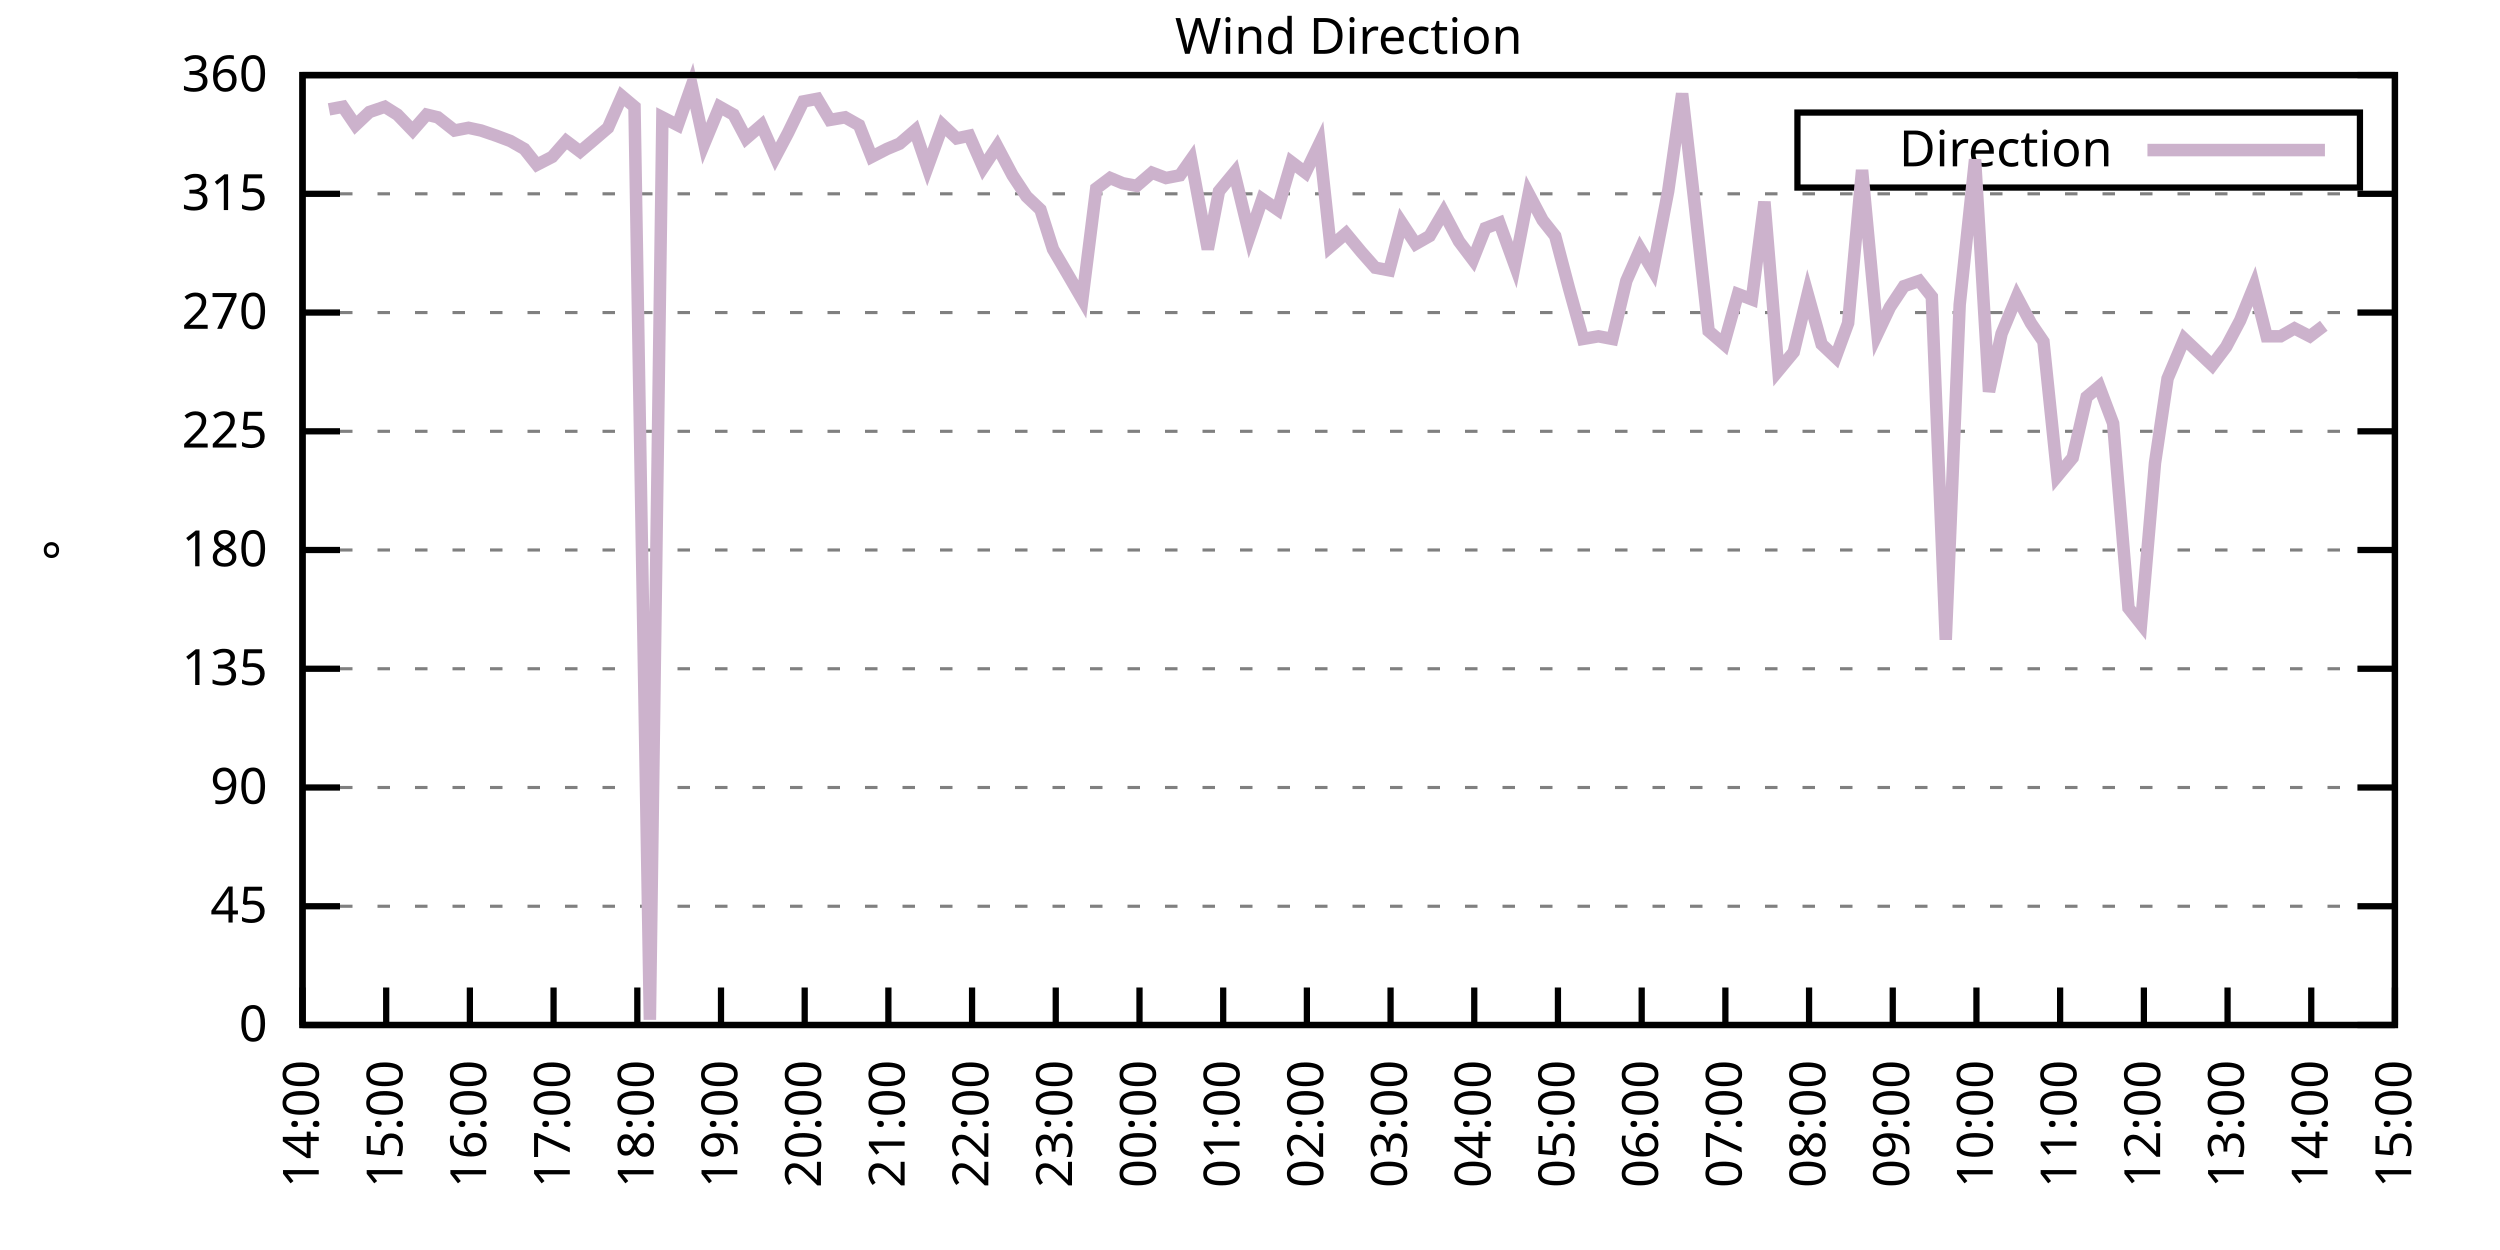
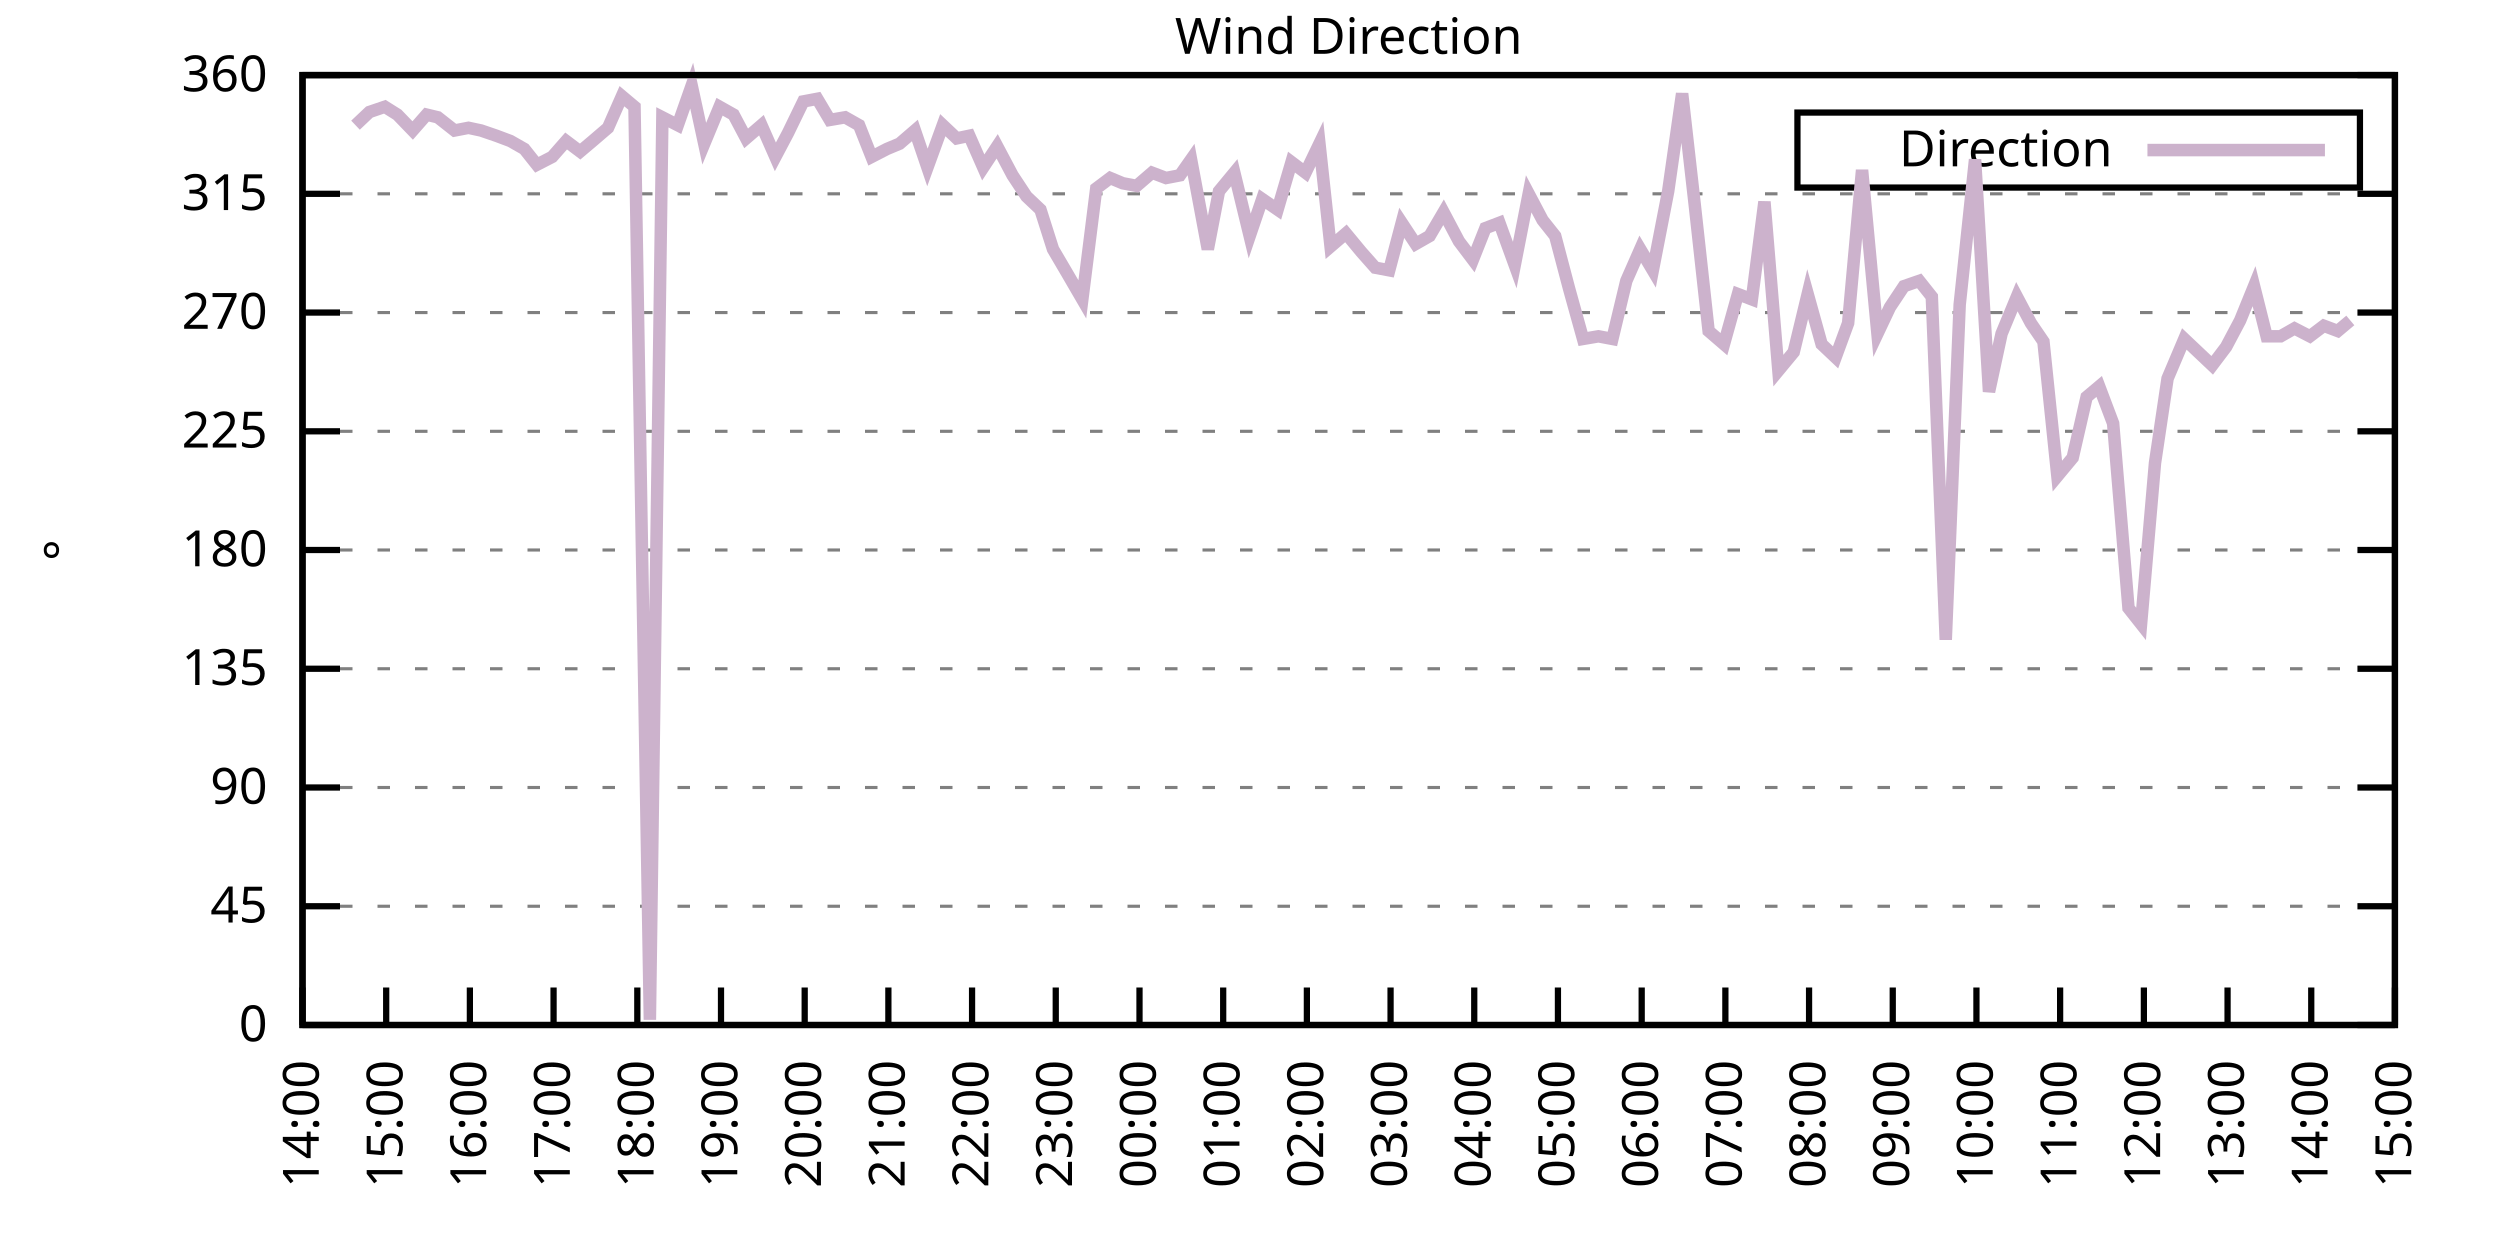
<svg xmlns="http://www.w3.org/2000/svg" xmlns:xlink="http://www.w3.org/1999/xlink" width="400" height="200" viewBox="0 0 400 200">
  <g id="gnuplot_canvas">
    <rect x="0" y="0" width="400" height="200" fill="none" />
    <defs>
      <circle id="gpDot" r="0.5" stroke-width="0.5" stroke="currentColor" />
      <path id="gpPt0" stroke-width="0.333" stroke="currentColor" d="M-1,0 h2 M0,-1 v2" />
      <path id="gpPt1" stroke-width="0.333" stroke="currentColor" d="M-1,-1 L1,1 M1,-1 L-1,1" />
      <path id="gpPt2" stroke-width="0.333" stroke="currentColor" d="M-1,0 L1,0 M0,-1 L0,1 M-1,-1 L1,1 M-1,1 L1,-1" />
      <rect id="gpPt3" stroke-width="0.333" stroke="currentColor" x="-1" y="-1" width="2" height="2" />
      <rect id="gpPt4" stroke-width="0.333" stroke="currentColor" fill="currentColor" x="-1" y="-1" width="2" height="2" />
      <circle id="gpPt5" stroke-width="0.333" stroke="currentColor" cx="0" cy="0" r="1" />
      <use xlink:href="#gpPt5" id="gpPt6" fill="currentColor" stroke="none" />
      <path id="gpPt7" stroke-width="0.333" stroke="currentColor" d="M0,-1.33 L-1.33,0.67 L1.33,0.67 z" />
      <use xlink:href="#gpPt7" id="gpPt8" fill="currentColor" stroke="none" />
      <use xlink:href="#gpPt7" id="gpPt9" stroke="currentColor" transform="rotate(180)" />
      <use xlink:href="#gpPt9" id="gpPt10" fill="currentColor" stroke="none" />
      <use xlink:href="#gpPt3" id="gpPt11" stroke="currentColor" transform="rotate(45)" />
      <use xlink:href="#gpPt11" id="gpPt12" fill="currentColor" stroke="none" />
      <path id="gpPt13" stroke-width="0.333" stroke="currentColor" d="M0,1.330 L1.265,0.411 L0.782,-1.067 L-0.782,-1.076 L-1.265,0.411 z" />
      <use xlink:href="#gpPt13" id="gpPt14" fill="currentColor" stroke="none" />
      <filter id="textbox" filterUnits="objectBoundingBox" x="0" y="0" height="1" width="1">
        <feFlood flood-color="white" flood-opacity="1" result="bgnd" />
        <feComposite in="SourceGraphic" in2="bgnd" operator="atop" />
      </filter>
      <filter id="greybox" filterUnits="objectBoundingBox" x="0" y="0" height="1" width="1">
        <feFlood flood-color="lightgrey" flood-opacity="1" result="grey" />
        <feComposite in="SourceGraphic" in2="grey" operator="atop" />
      </filter>
    </defs>
    <g fill="none" color="white" stroke="currentColor" stroke-width="1.00" stroke-linecap="butt" stroke-linejoin="miter">
</g>
    <g fill="none" color="black" stroke="currentColor" stroke-width="1.00" stroke-linecap="butt" stroke-linejoin="miter">
      <g stroke="none" shape-rendering="crispEdges">
        <polygon fill="rgb(255, 255, 255)" points="48.40,164.00 383.18,164.00 383.18,12.02 48.40,12.02 " />
      </g>
    </g>
    <g fill="none" color="black" stroke="currentColor" stroke-width="1.00" stroke-linecap="butt" stroke-linejoin="miter">
</g>
    <g fill="none" color="black" stroke="black" stroke-width="0.50" stroke-linecap="butt" stroke-linejoin="miter">
</g>
    <g fill="none" color="gray" stroke="currentColor" stroke-width="0.50" stroke-linecap="butt" stroke-linejoin="miter">
      <path stroke="gray" stroke-dasharray="2,4" class="gridline" d="M48.40,164.00 L383.19,164.00  " />
    </g>
    <g fill="none" color="gray" stroke="gray" stroke-width="1.00" stroke-linecap="butt" stroke-linejoin="miter">
</g>
    <g fill="none" color="black" stroke="currentColor" stroke-width="1.00" stroke-linecap="butt" stroke-linejoin="miter">
      <path stroke="black" d="M48.40,164.00 L54.40,164.00 M383.19,164.00 L377.19,164.00  " />
      <g transform="translate(42.80,166.60)" stroke="none" fill="black" font-family="Sans" font-size="8.00" text-anchor="end">
        <text>
          <tspan font-family="Sans"> 0</tspan>
        </text>
      </g>
    </g>
    <g fill="none" color="black" stroke="currentColor" stroke-width="1.00" stroke-linecap="butt" stroke-linejoin="miter">
</g>
    <g fill="none" color="black" stroke="black" stroke-width="0.50" stroke-linecap="butt" stroke-linejoin="miter">
</g>
    <g fill="none" color="gray" stroke="currentColor" stroke-width="0.50" stroke-linecap="butt" stroke-linejoin="miter">
      <path stroke="gray" stroke-dasharray="2,4" class="gridline" d="M48.40,145.00 L383.19,145.00  " />
    </g>
    <g fill="none" color="gray" stroke="gray" stroke-width="1.00" stroke-linecap="butt" stroke-linejoin="miter">
</g>
    <g fill="none" color="black" stroke="currentColor" stroke-width="1.00" stroke-linecap="butt" stroke-linejoin="miter">
      <path stroke="black" d="M48.40,145.00 L54.40,145.00 M383.19,145.00 L377.19,145.00  " />
      <g transform="translate(42.80,147.60)" stroke="none" fill="black" font-family="Sans" font-size="8.00" text-anchor="end">
        <text>
          <tspan font-family="Sans"> 45</tspan>
        </text>
      </g>
    </g>
    <g fill="none" color="black" stroke="currentColor" stroke-width="1.00" stroke-linecap="butt" stroke-linejoin="miter">
</g>
    <g fill="none" color="black" stroke="black" stroke-width="0.50" stroke-linecap="butt" stroke-linejoin="miter">
</g>
    <g fill="none" color="gray" stroke="currentColor" stroke-width="0.50" stroke-linecap="butt" stroke-linejoin="miter">
      <path stroke="gray" stroke-dasharray="2,4" class="gridline" d="M48.40,126.00 L383.19,126.00  " />
    </g>
    <g fill="none" color="gray" stroke="gray" stroke-width="1.00" stroke-linecap="butt" stroke-linejoin="miter">
</g>
    <g fill="none" color="black" stroke="currentColor" stroke-width="1.00" stroke-linecap="butt" stroke-linejoin="miter">
      <path stroke="black" d="M48.40,126.00 L54.40,126.00 M383.19,126.00 L377.19,126.00  " />
      <g transform="translate(42.80,128.60)" stroke="none" fill="black" font-family="Sans" font-size="8.00" text-anchor="end">
        <text>
          <tspan font-family="Sans"> 90</tspan>
        </text>
      </g>
    </g>
    <g fill="none" color="black" stroke="currentColor" stroke-width="1.00" stroke-linecap="butt" stroke-linejoin="miter">
</g>
    <g fill="none" color="black" stroke="black" stroke-width="0.50" stroke-linecap="butt" stroke-linejoin="miter">
</g>
    <g fill="none" color="gray" stroke="currentColor" stroke-width="0.50" stroke-linecap="butt" stroke-linejoin="miter">
      <path stroke="gray" stroke-dasharray="2,4" class="gridline" d="M48.40,107.00 L383.19,107.00  " />
    </g>
    <g fill="none" color="gray" stroke="gray" stroke-width="1.00" stroke-linecap="butt" stroke-linejoin="miter">
</g>
    <g fill="none" color="black" stroke="currentColor" stroke-width="1.00" stroke-linecap="butt" stroke-linejoin="miter">
      <path stroke="black" d="M48.40,107.00 L54.40,107.00 M383.19,107.00 L377.19,107.00  " />
      <g transform="translate(42.80,109.60)" stroke="none" fill="black" font-family="Sans" font-size="8.00" text-anchor="end">
        <text>
          <tspan font-family="Sans"> 135</tspan>
        </text>
      </g>
    </g>
    <g fill="none" color="black" stroke="currentColor" stroke-width="1.00" stroke-linecap="butt" stroke-linejoin="miter">
</g>
    <g fill="none" color="black" stroke="black" stroke-width="0.50" stroke-linecap="butt" stroke-linejoin="miter">
</g>
    <g fill="none" color="gray" stroke="currentColor" stroke-width="0.50" stroke-linecap="butt" stroke-linejoin="miter">
      <path stroke="gray" stroke-dasharray="2,4" class="gridline" d="M48.40,88.00 L383.19,88.00  " />
    </g>
    <g fill="none" color="gray" stroke="gray" stroke-width="1.00" stroke-linecap="butt" stroke-linejoin="miter">
</g>
    <g fill="none" color="black" stroke="currentColor" stroke-width="1.00" stroke-linecap="butt" stroke-linejoin="miter">
      <path stroke="black" d="M48.40,88.00 L54.40,88.00 M383.19,88.00 L377.19,88.00  " />
      <g transform="translate(42.80,90.60)" stroke="none" fill="black" font-family="Sans" font-size="8.00" text-anchor="end">
        <text>
          <tspan font-family="Sans"> 180</tspan>
        </text>
      </g>
    </g>
    <g fill="none" color="black" stroke="currentColor" stroke-width="1.00" stroke-linecap="butt" stroke-linejoin="miter">
</g>
    <g fill="none" color="black" stroke="black" stroke-width="0.50" stroke-linecap="butt" stroke-linejoin="miter">
</g>
    <g fill="none" color="gray" stroke="currentColor" stroke-width="0.50" stroke-linecap="butt" stroke-linejoin="miter">
      <path stroke="gray" stroke-dasharray="2,4" class="gridline" d="M48.40,69.01 L383.19,69.01  " />
    </g>
    <g fill="none" color="gray" stroke="gray" stroke-width="1.00" stroke-linecap="butt" stroke-linejoin="miter">
</g>
    <g fill="none" color="black" stroke="currentColor" stroke-width="1.00" stroke-linecap="butt" stroke-linejoin="miter">
      <path stroke="black" d="M48.40,69.01 L54.40,69.01 M383.19,69.01 L377.19,69.01  " />
      <g transform="translate(42.80,71.61)" stroke="none" fill="black" font-family="Sans" font-size="8.00" text-anchor="end">
        <text>
          <tspan font-family="Sans"> 225</tspan>
        </text>
      </g>
    </g>
    <g fill="none" color="black" stroke="currentColor" stroke-width="1.00" stroke-linecap="butt" stroke-linejoin="miter">
</g>
    <g fill="none" color="black" stroke="black" stroke-width="0.50" stroke-linecap="butt" stroke-linejoin="miter">
</g>
    <g fill="none" color="gray" stroke="currentColor" stroke-width="0.50" stroke-linecap="butt" stroke-linejoin="miter">
      <path stroke="gray" stroke-dasharray="2,4" class="gridline" d="M48.40,50.01 L383.19,50.01  " />
    </g>
    <g fill="none" color="gray" stroke="gray" stroke-width="1.00" stroke-linecap="butt" stroke-linejoin="miter">
</g>
    <g fill="none" color="black" stroke="currentColor" stroke-width="1.00" stroke-linecap="butt" stroke-linejoin="miter">
      <path stroke="black" d="M48.40,50.01 L54.40,50.01 M383.19,50.01 L377.19,50.01  " />
      <g transform="translate(42.80,52.61)" stroke="none" fill="black" font-family="Sans" font-size="8.00" text-anchor="end">
        <text>
          <tspan font-family="Sans"> 270</tspan>
        </text>
      </g>
    </g>
    <g fill="none" color="black" stroke="currentColor" stroke-width="1.00" stroke-linecap="butt" stroke-linejoin="miter">
</g>
    <g fill="none" color="black" stroke="black" stroke-width="0.50" stroke-linecap="butt" stroke-linejoin="miter">
</g>
    <g fill="none" color="gray" stroke="currentColor" stroke-width="0.50" stroke-linecap="butt" stroke-linejoin="miter">
      <path stroke="gray" stroke-dasharray="2,4" class="gridline" d="M48.40,31.01 L383.19,31.01  " />
    </g>
    <g fill="none" color="gray" stroke="gray" stroke-width="1.00" stroke-linecap="butt" stroke-linejoin="miter">
</g>
    <g fill="none" color="black" stroke="currentColor" stroke-width="1.00" stroke-linecap="butt" stroke-linejoin="miter">
      <path stroke="black" d="M48.40,31.01 L54.40,31.01 M383.19,31.01 L377.19,31.01  " />
      <g transform="translate(42.80,33.61)" stroke="none" fill="black" font-family="Sans" font-size="8.00" text-anchor="end">
        <text>
          <tspan font-family="Sans"> 315</tspan>
        </text>
      </g>
    </g>
    <g fill="none" color="black" stroke="currentColor" stroke-width="1.00" stroke-linecap="butt" stroke-linejoin="miter">
</g>
    <g fill="none" color="black" stroke="black" stroke-width="0.50" stroke-linecap="butt" stroke-linejoin="miter">
</g>
    <g fill="none" color="gray" stroke="currentColor" stroke-width="0.50" stroke-linecap="butt" stroke-linejoin="miter">
      <path stroke="gray" stroke-dasharray="2,4" class="gridline" d="M48.40,12.01 L383.19,12.01  " />
    </g>
    <g fill="none" color="gray" stroke="gray" stroke-width="1.00" stroke-linecap="butt" stroke-linejoin="miter">
</g>
    <g fill="none" color="black" stroke="currentColor" stroke-width="1.00" stroke-linecap="butt" stroke-linejoin="miter">
      <path stroke="black" d="M48.40,12.01 L54.40,12.01 M383.19,12.01 L377.19,12.01  " />
      <g transform="translate(42.80,14.61)" stroke="none" fill="black" font-family="Sans" font-size="8.00" text-anchor="end">
        <text>
          <tspan font-family="Sans"> 360</tspan>
        </text>
      </g>
    </g>
    <g fill="none" color="black" stroke="currentColor" stroke-width="1.00" stroke-linecap="butt" stroke-linejoin="miter">
      <path stroke="black" d="M48.40,164.00 L48.40,158.00  " />
      <g transform="translate(51.00,169.60) rotate(270.00)" stroke="none" fill="black" font-family="Sans" font-size="8.00" text-anchor="end">
        <text>
          <tspan font-family="Sans">14:00</tspan>
        </text>
      </g>
    </g>
    <g fill="none" color="black" stroke="currentColor" stroke-width="1.00" stroke-linecap="butt" stroke-linejoin="miter">
      <path stroke="black" d="M61.79,164.00 L61.79,158.00  " />
      <g transform="translate(64.39,169.60) rotate(270.00)" stroke="none" fill="black" font-family="Sans" font-size="8.00" text-anchor="end">
        <text>
          <tspan font-family="Sans">15:00</tspan>
        </text>
      </g>
    </g>
    <g fill="none" color="black" stroke="currentColor" stroke-width="1.00" stroke-linecap="butt" stroke-linejoin="miter">
      <path stroke="black" d="M75.18,164.00 L75.18,158.00  " />
      <g transform="translate(77.78,169.60) rotate(270.00)" stroke="none" fill="black" font-family="Sans" font-size="8.00" text-anchor="end">
        <text>
          <tspan font-family="Sans">16:00</tspan>
        </text>
      </g>
    </g>
    <g fill="none" color="black" stroke="currentColor" stroke-width="1.00" stroke-linecap="butt" stroke-linejoin="miter">
      <path stroke="black" d="M88.57,164.00 L88.57,158.00  " />
      <g transform="translate(91.17,169.60) rotate(270.00)" stroke="none" fill="black" font-family="Sans" font-size="8.00" text-anchor="end">
        <text>
          <tspan font-family="Sans">17:00</tspan>
        </text>
      </g>
    </g>
    <g fill="none" color="black" stroke="currentColor" stroke-width="1.00" stroke-linecap="butt" stroke-linejoin="miter">
      <path stroke="black" d="M101.97,164.00 L101.97,158.00  " />
      <g transform="translate(104.57,169.60) rotate(270.00)" stroke="none" fill="black" font-family="Sans" font-size="8.00" text-anchor="end">
        <text>
          <tspan font-family="Sans">18:00</tspan>
        </text>
      </g>
    </g>
    <g fill="none" color="black" stroke="currentColor" stroke-width="1.00" stroke-linecap="butt" stroke-linejoin="miter">
      <path stroke="black" d="M115.36,164.00 L115.36,158.00  " />
      <g transform="translate(117.96,169.60) rotate(270.00)" stroke="none" fill="black" font-family="Sans" font-size="8.00" text-anchor="end">
        <text>
          <tspan font-family="Sans">19:00</tspan>
        </text>
      </g>
    </g>
    <g fill="none" color="black" stroke="currentColor" stroke-width="1.00" stroke-linecap="butt" stroke-linejoin="miter">
      <path stroke="black" d="M128.75,164.00 L128.75,158.00  " />
      <g transform="translate(131.35,169.60) rotate(270.00)" stroke="none" fill="black" font-family="Sans" font-size="8.00" text-anchor="end">
        <text>
          <tspan font-family="Sans">20:00</tspan>
        </text>
      </g>
    </g>
    <g fill="none" color="black" stroke="currentColor" stroke-width="1.00" stroke-linecap="butt" stroke-linejoin="miter">
      <path stroke="black" d="M142.14,164.00 L142.14,158.00  " />
      <g transform="translate(144.74,169.60) rotate(270.00)" stroke="none" fill="black" font-family="Sans" font-size="8.00" text-anchor="end">
        <text>
          <tspan font-family="Sans">21:00</tspan>
        </text>
      </g>
    </g>
    <g fill="none" color="black" stroke="currentColor" stroke-width="1.00" stroke-linecap="butt" stroke-linejoin="miter">
      <path stroke="black" d="M155.53,164.00 L155.53,158.00  " />
      <g transform="translate(158.13,169.60) rotate(270.00)" stroke="none" fill="black" font-family="Sans" font-size="8.00" text-anchor="end">
        <text>
          <tspan font-family="Sans">22:00</tspan>
        </text>
      </g>
    </g>
    <g fill="none" color="black" stroke="currentColor" stroke-width="1.00" stroke-linecap="butt" stroke-linejoin="miter">
      <path stroke="black" d="M168.92,164.00 L168.92,158.00  " />
      <g transform="translate(171.52,169.60) rotate(270.00)" stroke="none" fill="black" font-family="Sans" font-size="8.00" text-anchor="end">
        <text>
          <tspan font-family="Sans">23:00</tspan>
        </text>
      </g>
    </g>
    <g fill="none" color="black" stroke="currentColor" stroke-width="1.00" stroke-linecap="butt" stroke-linejoin="miter">
      <path stroke="black" d="M182.32,164.00 L182.32,158.00  " />
      <g transform="translate(184.92,169.60) rotate(270.00)" stroke="none" fill="black" font-family="Sans" font-size="8.00" text-anchor="end">
        <text>
          <tspan font-family="Sans">00:00</tspan>
        </text>
      </g>
    </g>
    <g fill="none" color="black" stroke="currentColor" stroke-width="1.00" stroke-linecap="butt" stroke-linejoin="miter">
      <path stroke="black" d="M195.71,164.00 L195.71,158.00  " />
      <g transform="translate(198.31,169.60) rotate(270.00)" stroke="none" fill="black" font-family="Sans" font-size="8.00" text-anchor="end">
        <text>
          <tspan font-family="Sans">01:00</tspan>
        </text>
      </g>
    </g>
    <g fill="none" color="black" stroke="currentColor" stroke-width="1.00" stroke-linecap="butt" stroke-linejoin="miter">
      <path stroke="black" d="M209.10,164.00 L209.10,158.00  " />
      <g transform="translate(211.70,169.60) rotate(270.00)" stroke="none" fill="black" font-family="Sans" font-size="8.00" text-anchor="end">
        <text>
          <tspan font-family="Sans">02:00</tspan>
        </text>
      </g>
    </g>
    <g fill="none" color="black" stroke="currentColor" stroke-width="1.00" stroke-linecap="butt" stroke-linejoin="miter">
      <path stroke="black" d="M222.49,164.00 L222.49,158.00  " />
      <g transform="translate(225.09,169.60) rotate(270.00)" stroke="none" fill="black" font-family="Sans" font-size="8.00" text-anchor="end">
        <text>
          <tspan font-family="Sans">03:00</tspan>
        </text>
      </g>
    </g>
    <g fill="none" color="black" stroke="currentColor" stroke-width="1.00" stroke-linecap="butt" stroke-linejoin="miter">
      <path stroke="black" d="M235.88,164.00 L235.88,158.00  " />
      <g transform="translate(238.48,169.60) rotate(270.00)" stroke="none" fill="black" font-family="Sans" font-size="8.00" text-anchor="end">
        <text>
          <tspan font-family="Sans">04:00</tspan>
        </text>
      </g>
    </g>
    <g fill="none" color="black" stroke="currentColor" stroke-width="1.00" stroke-linecap="butt" stroke-linejoin="miter">
      <path stroke="black" d="M249.27,164.00 L249.27,158.00  " />
      <g transform="translate(251.87,169.60) rotate(270.00)" stroke="none" fill="black" font-family="Sans" font-size="8.00" text-anchor="end">
        <text>
          <tspan font-family="Sans">05:00</tspan>
        </text>
      </g>
    </g>
    <g fill="none" color="black" stroke="currentColor" stroke-width="1.00" stroke-linecap="butt" stroke-linejoin="miter">
      <path stroke="black" d="M262.67,164.00 L262.67,158.00  " />
      <g transform="translate(265.27,169.60) rotate(270.00)" stroke="none" fill="black" font-family="Sans" font-size="8.00" text-anchor="end">
        <text>
          <tspan font-family="Sans">06:00</tspan>
        </text>
      </g>
    </g>
    <g fill="none" color="black" stroke="currentColor" stroke-width="1.00" stroke-linecap="butt" stroke-linejoin="miter">
      <path stroke="black" d="M276.06,164.00 L276.06,158.00  " />
      <g transform="translate(278.66,169.60) rotate(270.00)" stroke="none" fill="black" font-family="Sans" font-size="8.00" text-anchor="end">
        <text>
          <tspan font-family="Sans">07:00</tspan>
        </text>
      </g>
    </g>
    <g fill="none" color="black" stroke="currentColor" stroke-width="1.00" stroke-linecap="butt" stroke-linejoin="miter">
      <path stroke="black" d="M289.45,164.00 L289.45,158.00  " />
      <g transform="translate(292.05,169.60) rotate(270.00)" stroke="none" fill="black" font-family="Sans" font-size="8.00" text-anchor="end">
        <text>
          <tspan font-family="Sans">08:00</tspan>
        </text>
      </g>
    </g>
    <g fill="none" color="black" stroke="currentColor" stroke-width="1.00" stroke-linecap="butt" stroke-linejoin="miter">
      <path stroke="black" d="M302.84,164.00 L302.84,158.00  " />
      <g transform="translate(305.44,169.60) rotate(270.00)" stroke="none" fill="black" font-family="Sans" font-size="8.00" text-anchor="end">
        <text>
          <tspan font-family="Sans">09:00</tspan>
        </text>
      </g>
    </g>
    <g fill="none" color="black" stroke="currentColor" stroke-width="1.00" stroke-linecap="butt" stroke-linejoin="miter">
      <path stroke="black" d="M316.23,164.00 L316.23,158.00  " />
      <g transform="translate(318.83,169.60) rotate(270.00)" stroke="none" fill="black" font-family="Sans" font-size="8.00" text-anchor="end">
        <text>
          <tspan font-family="Sans">10:00</tspan>
        </text>
      </g>
    </g>
    <g fill="none" color="black" stroke="currentColor" stroke-width="1.00" stroke-linecap="butt" stroke-linejoin="miter">
      <path stroke="black" d="M329.62,164.00 L329.62,158.00  " />
      <g transform="translate(332.22,169.60) rotate(270.00)" stroke="none" fill="black" font-family="Sans" font-size="8.00" text-anchor="end">
        <text>
          <tspan font-family="Sans">11:00</tspan>
        </text>
      </g>
    </g>
    <g fill="none" color="black" stroke="currentColor" stroke-width="1.00" stroke-linecap="butt" stroke-linejoin="miter">
      <path stroke="black" d="M343.02,164.00 L343.02,158.00  " />
      <g transform="translate(345.62,169.60) rotate(270.00)" stroke="none" fill="black" font-family="Sans" font-size="8.00" text-anchor="end">
        <text>
          <tspan font-family="Sans">12:00</tspan>
        </text>
      </g>
    </g>
    <g fill="none" color="black" stroke="currentColor" stroke-width="1.00" stroke-linecap="butt" stroke-linejoin="miter">
      <path stroke="black" d="M356.41,164.00 L356.41,158.00  " />
      <g transform="translate(359.01,169.60) rotate(270.00)" stroke="none" fill="black" font-family="Sans" font-size="8.00" text-anchor="end">
        <text>
          <tspan font-family="Sans">13:00</tspan>
        </text>
      </g>
    </g>
    <g fill="none" color="black" stroke="currentColor" stroke-width="1.00" stroke-linecap="butt" stroke-linejoin="miter">
      <path stroke="black" d="M369.80,164.00 L369.80,158.00  " />
      <g transform="translate(372.40,169.60) rotate(270.00)" stroke="none" fill="black" font-family="Sans" font-size="8.00" text-anchor="end">
        <text>
          <tspan font-family="Sans">14:00</tspan>
        </text>
      </g>
    </g>
    <g fill="none" color="black" stroke="currentColor" stroke-width="1.00" stroke-linecap="butt" stroke-linejoin="miter">
      <path stroke="black" d="M383.19,164.00 L383.19,158.00  " />
      <g transform="translate(385.79,169.60) rotate(270.00)" stroke="none" fill="black" font-family="Sans" font-size="8.00" text-anchor="end">
        <text>
          <tspan font-family="Sans">15:00</tspan>
        </text>
      </g>
    </g>
    <g fill="none" color="black" stroke="currentColor" stroke-width="1.00" stroke-linecap="butt" stroke-linejoin="miter">
</g>
    <g fill="none" color="black" stroke="currentColor" stroke-width="1.00" stroke-linecap="butt" stroke-linejoin="miter">
      <path stroke="black" d="M48.40,12.01 L48.40,164.00 L383.19,164.00 L383.19,12.01 L48.40,12.01 Z  " />
    </g>
    <g fill="none" color="black" stroke="currentColor" stroke-width="1.00" stroke-linecap="butt" stroke-linejoin="miter">
</g>
    <g fill="none" color="black" stroke="currentColor" stroke-width="1.00" stroke-linecap="butt" stroke-linejoin="miter">
      <path stroke="black" d="M287.59,30.01 L287.59,18.01 L377.59,18.01 L377.59,30.01 L287.59,30.01 Z  " />
    </g>
    <g id="Wind_direction_plot_1">
      <g fill="none" color="white" stroke="black" stroke-width="2.00" stroke-linecap="butt" stroke-linejoin="miter">
</g>
      <g fill="none" color="black" stroke="currentColor" stroke-width="2.00" stroke-linecap="butt" stroke-linejoin="miter">
        <g transform="translate(337.99,26.61)" stroke="none" fill="black" font-family="Sans" font-size="8.00" text-anchor="end">
          <text>
            <tspan font-family="Sans">Direction</tspan>
          </text>
        </g>
      </g>
      <g fill="none" color="black" stroke="currentColor" stroke-width="2.00" stroke-linecap="butt" stroke-linejoin="miter">
-         <path stroke="rgb(204, 178, 204)" d="M343.59,24.01 L371.99,24.01 M52.64,17.50 L54.87,17.08 L56.88,20.03 L59.11,17.92 L61.57,17.08 L63.58,18.34   L66.03,20.88 L68.26,18.34 L70.05,18.77 L72.73,20.88 L74.96,20.45 L76.97,20.88 L79.42,21.72 L81.66,22.56   L83.89,23.83 L85.90,26.36 L88.35,25.10 L90.58,22.56 L92.82,24.25 L94.82,22.56 L97.28,20.45 L99.51,15.39   L101.52,17.08 L103.98,163.16 L105.98,18.77 L108.44,20.03 L110.67,13.70 L112.68,22.99 L115.13,17.08 L117.37,18.34   L119.38,22.14 L121.83,20.03 L124.06,25.10 L126.07,21.30 L128.53,16.23 L130.76,15.81 L132.77,19.19 L135.22,18.77   L137.45,20.03 L139.46,25.10 L141.92,23.83 L143.93,22.99 L146.38,20.88 L148.39,26.79 L150.85,20.03 L153.08,22.14   L155.09,21.72 L157.32,26.79 L159.55,23.41 L162.01,28.05 L164.24,31.43 L166.47,33.54 L168.48,39.87 L170.71,43.67   L173.17,47.90 L175.40,30.16 L177.63,28.48 L179.64,29.32 L181.87,29.74 L184.32,27.63 L186.56,28.48 L188.79,28.05   L190.57,25.52 L193.25,39.87 L195.04,30.59 L197.49,27.63 L199.95,37.76 L201.96,31.85 L204.41,33.54 L206.64,25.94   L208.88,27.63 L211.11,22.99 L212.89,39.45 L215.35,37.34 L217.80,40.30 L220.04,42.83 L222.27,43.25 L224.28,35.65   L226.51,39.03 L228.74,37.76 L230.97,33.96 L233.43,38.61 L235.66,41.56 L237.67,36.50 L239.90,35.65 L242.36,42.41   L244.59,31.01 L246.82,35.23 L248.83,37.76 L251.06,46.21 L253.29,54.23 L255.75,53.81 L257.98,54.23 L260.21,44.94   L262.44,39.87 L264.45,43.25 L266.91,30.59 L269.14,14.97 L271.15,32.70 L273.38,52.96 L275.83,55.07 L278.07,47.05   L280.30,47.90 L282.31,32.28 L284.54,59.30 L286.99,56.34 L289.23,47.05 L291.46,55.07 L293.69,57.18 L295.70,51.70   L297.93,27.21 L300.39,53.39 L302.39,49.16 L304.63,45.79 L307.08,44.94 L309.09,47.47 L311.32,102.36 L313.55,48.74   L316.01,25.52 L318.24,62.67 L320.25,53.39 L322.70,47.47 L324.94,51.70 L326.95,54.65 L329.18,76.18 L331.63,73.23   L333.86,63.52 L335.87,61.83 L338.10,67.74 L340.56,97.29 L342.57,99.83 L344.80,74.07 L346.81,60.56 L349.49,54.23   L351.72,56.34 L353.95,58.45 L356.18,55.50 L358.42,51.27 L360.65,45.79 L362.66,53.81 L364.89,53.81 L367.12,52.54   L369.58,53.81 L371.81,52.12  " />
+         <path stroke="rgb(204, 178, 204)" d="M343.59,24.01 L371.99,24.01 M56.88,20.03 L59.11,17.92 L61.57,17.08 L63.58,18.34 L66.03,20.88 L68.26,18.34   L70.05,18.77 L72.73,20.88 L74.96,20.45 L76.97,20.88 L79.42,21.72 L81.66,22.56 L83.89,23.83 L85.90,26.36   L88.35,25.10 L90.58,22.56 L92.82,24.25 L94.82,22.56 L97.28,20.45 L99.51,15.39 L101.52,17.08 L103.98,163.16   L105.98,18.77 L108.44,20.03 L110.67,13.70 L112.68,22.99 L115.13,17.08 L117.37,18.34 L119.38,22.14 L121.83,20.03   L124.06,25.10 L126.07,21.30 L128.53,16.23 L130.76,15.81 L132.77,19.19 L135.22,18.77 L137.45,20.03 L139.46,25.10   L141.92,23.83 L143.93,22.99 L146.38,20.88 L148.39,26.79 L150.85,20.03 L153.08,22.14 L155.09,21.72 L157.32,26.79   L159.55,23.41 L162.01,28.05 L164.24,31.43 L166.47,33.54 L168.48,39.87 L170.71,43.67 L173.17,47.90 L175.40,30.16   L177.63,28.48 L179.64,29.32 L181.87,29.74 L184.32,27.63 L186.56,28.48 L188.79,28.05 L190.57,25.52 L193.25,39.87   L195.04,30.59 L197.49,27.63 L199.95,37.76 L201.96,31.85 L204.41,33.54 L206.64,25.94 L208.88,27.63 L211.11,22.99   L212.89,39.45 L215.35,37.34 L217.80,40.30 L220.04,42.83 L222.27,43.25 L224.28,35.65 L226.51,39.03 L228.74,37.76   L230.97,33.96 L233.43,38.61 L235.66,41.56 L237.67,36.50 L239.90,35.65 L242.36,42.41 L244.59,31.01 L246.82,35.23   L248.83,37.76 L251.06,46.21 L253.29,54.23 L255.75,53.81 L257.98,54.23 L260.21,44.94 L262.44,39.87 L264.45,43.25   L266.91,30.59 L269.14,14.97 L271.15,32.70 L273.38,52.96 L275.83,55.07 L278.07,47.05 L280.30,47.90 L282.31,32.28   L284.54,59.30 L286.99,56.34 L289.23,47.05 L291.46,55.07 L293.69,57.18 L295.70,51.70 L297.93,27.21 L300.39,53.39   L302.39,49.16 L304.63,45.79 L307.08,44.94 L309.09,47.47 L311.32,102.36 L313.55,48.74 L316.01,25.52 L318.24,62.67   L320.25,53.39 L322.70,47.47 L324.94,51.70 L326.95,54.65 L329.18,76.18 L331.63,73.23 L333.86,63.52 L335.87,61.83   L338.10,67.74 L340.56,97.29 L342.57,99.83 L344.80,74.07 L346.81,60.56 L349.49,54.23 L351.72,56.34 L353.95,58.45   L356.18,55.50 L358.42,51.27 L360.65,45.79 L362.66,53.81 L364.89,53.81 L367.12,52.54 L369.58,53.81 L371.81,52.12   L374.04,52.96 L376.05,51.27  " />
      </g>
    </g>
    <g fill="none" color="black" stroke="currentColor" stroke-width="2.00" stroke-linecap="butt" stroke-linejoin="miter">
</g>
    <g fill="none" color="black" stroke="black" stroke-width="1.00" stroke-linecap="butt" stroke-linejoin="miter">
</g>
    <g fill="none" color="black" stroke="currentColor" stroke-width="1.00" stroke-linecap="butt" stroke-linejoin="miter">
      <path stroke="black" d="M48.40,12.01 L48.40,164.00 L383.19,164.00 L383.19,12.01 L48.40,12.01 Z  " />
      <g transform="translate(12.80,88.01) rotate(270.00)" stroke="none" fill="black" font-family="Sans" font-size="8.00" text-anchor="middle">
        <text>
          <tspan font-family="Sans">°</tspan>
        </text>
      </g>
    </g>
    <g fill="none" color="black" stroke="currentColor" stroke-width="1.00" stroke-linecap="butt" stroke-linejoin="miter">
</g>
    <g fill="none" color="black" stroke="currentColor" stroke-width="1.00" stroke-linecap="butt" stroke-linejoin="miter">
      <g transform="translate(215.79,8.61)" stroke="none" fill="black" font-family="Sans" font-size="8.00" text-anchor="middle">
        <text>
          <tspan font-family="Sans">Wind Direction</tspan>
        </text>
      </g>
    </g>
    <g fill="none" color="black" stroke="currentColor" stroke-width="1.00" stroke-linecap="butt" stroke-linejoin="miter">
</g>
  </g>
</svg>
